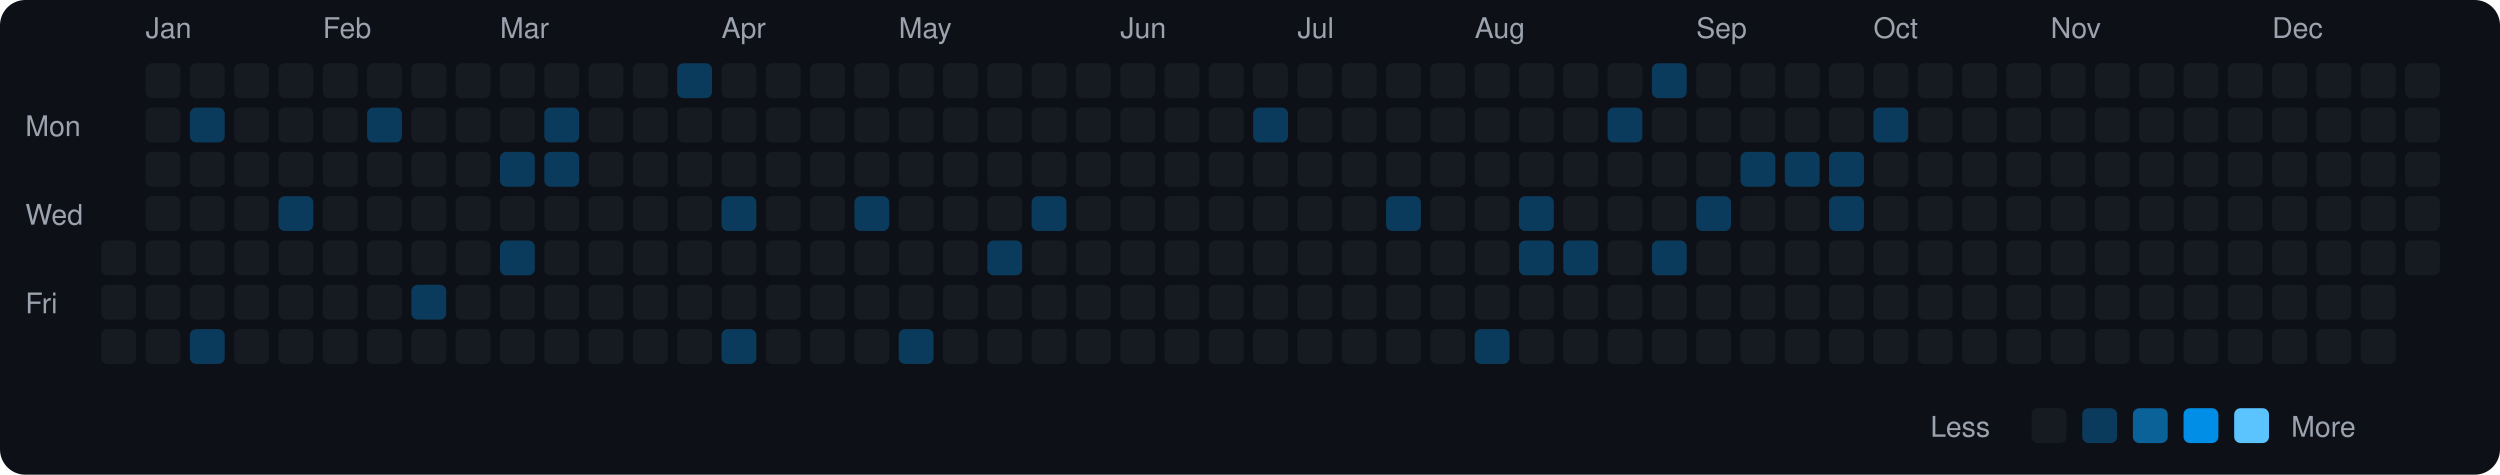
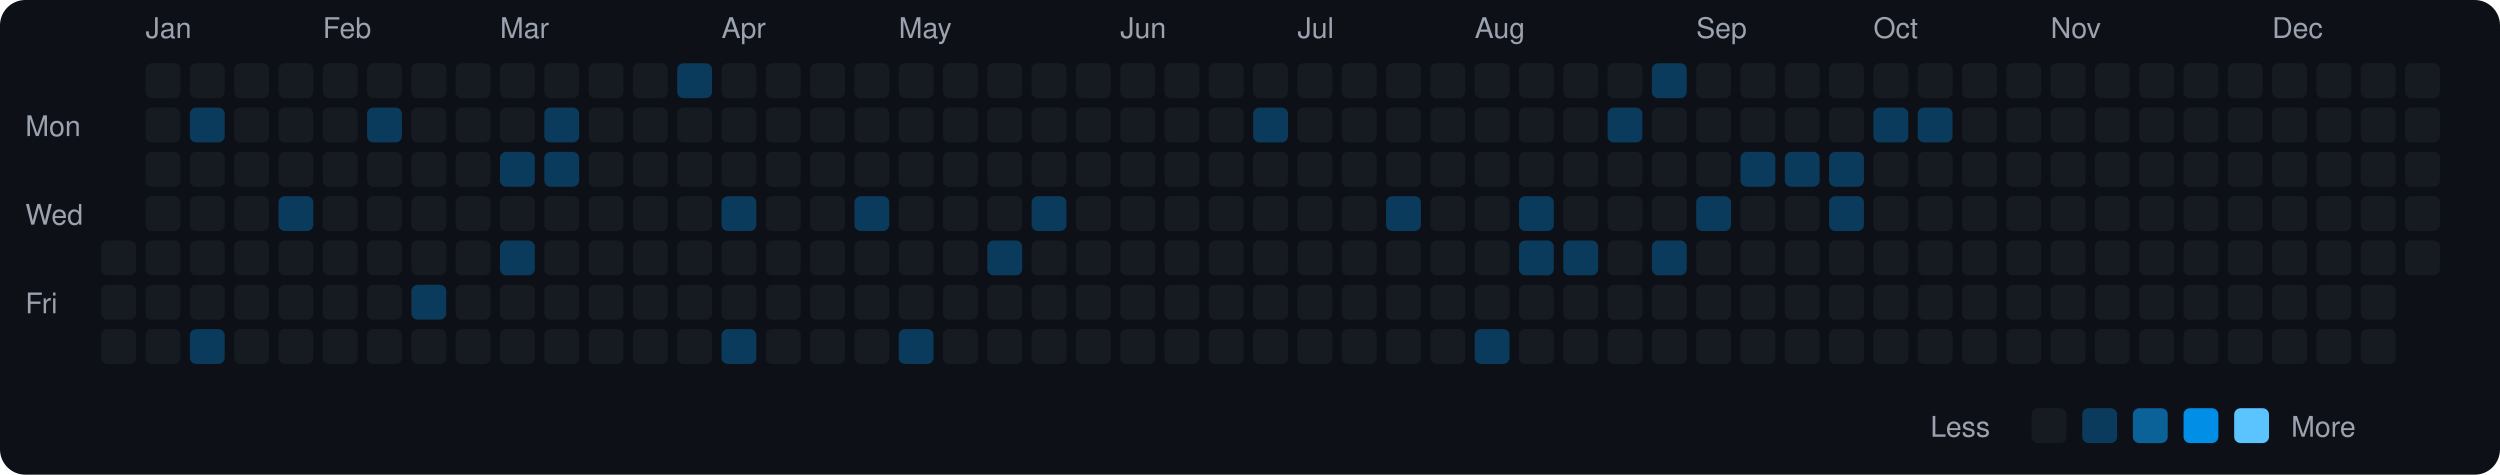
<svg xmlns="http://www.w3.org/2000/svg" viewBox="0 0 790 150" width="790" height="150">
  <rect width="790" height="150" fill="#0d1117" rx="8" ry="8" />
  <text x="8" y="43" fill="#9ca3af" font-size="9" font-family="-apple-system, BlinkMacSystemFont, 'Segoe UI', Helvetica, Arial, sans-serif">Mon</text>
  <text x="8" y="71" fill="#9ca3af" font-size="9" font-family="-apple-system, BlinkMacSystemFont, 'Segoe UI', Helvetica, Arial, sans-serif">Wed</text>
  <text x="8" y="99" fill="#9ca3af" font-size="9" font-family="-apple-system, BlinkMacSystemFont, 'Segoe UI', Helvetica, Arial, sans-serif">Fri</text>
  <rect x="32" y="76" width="11" height="11" rx="2" ry="2" fill="#161b22">
    </rect>
  <rect x="32" y="90" width="11" height="11" rx="2" ry="2" fill="#161b22">
    </rect>
  <rect x="32" y="104" width="11" height="11" rx="2" ry="2" fill="#161b22">
    </rect>
  <text x="46" y="12" fill="#9ca3af" font-size="9" font-family="-apple-system, BlinkMacSystemFont, 'Segoe UI', Helvetica, Arial, sans-serif">Jan</text>
  <rect x="46" y="20" width="11" height="11" rx="2" ry="2" fill="#161b22">
    </rect>
  <rect x="46" y="34" width="11" height="11" rx="2" ry="2" fill="#161b22">
    </rect>
  <rect x="46" y="48" width="11" height="11" rx="2" ry="2" fill="#161b22">
    </rect>
  <rect x="46" y="62" width="11" height="11" rx="2" ry="2" fill="#161b22">
    </rect>
  <rect x="46" y="76" width="11" height="11" rx="2" ry="2" fill="#161b22">
    </rect>
  <rect x="46" y="90" width="11" height="11" rx="2" ry="2" fill="#161b22">
    </rect>
  <rect x="46" y="104" width="11" height="11" rx="2" ry="2" fill="#161b22">
    </rect>
  <rect x="60" y="20" width="11" height="11" rx="2" ry="2" fill="#161b22">
    </rect>
  <rect x="60" y="34" width="11" height="11" rx="2" ry="2" fill="#0b3b5c">
    </rect>
  <rect x="60" y="48" width="11" height="11" rx="2" ry="2" fill="#161b22">
    </rect>
  <rect x="60" y="62" width="11" height="11" rx="2" ry="2" fill="#161b22">
    </rect>
  <rect x="60" y="76" width="11" height="11" rx="2" ry="2" fill="#161b22">
    </rect>
  <rect x="60" y="90" width="11" height="11" rx="2" ry="2" fill="#161b22">
    </rect>
  <rect x="60" y="104" width="11" height="11" rx="2" ry="2" fill="#0b3b5c">
    </rect>
  <rect x="74" y="20" width="11" height="11" rx="2" ry="2" fill="#161b22">
    </rect>
  <rect x="74" y="34" width="11" height="11" rx="2" ry="2" fill="#161b22">
    </rect>
  <rect x="74" y="48" width="11" height="11" rx="2" ry="2" fill="#161b22">
    </rect>
  <rect x="74" y="62" width="11" height="11" rx="2" ry="2" fill="#161b22">
    </rect>
  <rect x="74" y="76" width="11" height="11" rx="2" ry="2" fill="#161b22">
    </rect>
  <rect x="74" y="90" width="11" height="11" rx="2" ry="2" fill="#161b22">
    </rect>
  <rect x="74" y="104" width="11" height="11" rx="2" ry="2" fill="#161b22">
    </rect>
  <rect x="88" y="20" width="11" height="11" rx="2" ry="2" fill="#161b22">
    </rect>
  <rect x="88" y="34" width="11" height="11" rx="2" ry="2" fill="#161b22">
    </rect>
  <rect x="88" y="48" width="11" height="11" rx="2" ry="2" fill="#161b22">
    </rect>
  <rect x="88" y="62" width="11" height="11" rx="2" ry="2" fill="#0b3b5c">
    </rect>
  <rect x="88" y="76" width="11" height="11" rx="2" ry="2" fill="#161b22">
    </rect>
  <rect x="88" y="90" width="11" height="11" rx="2" ry="2" fill="#161b22">
    </rect>
  <rect x="88" y="104" width="11" height="11" rx="2" ry="2" fill="#161b22">
    </rect>
  <text x="102" y="12" fill="#9ca3af" font-size="9" font-family="-apple-system, BlinkMacSystemFont, 'Segoe UI', Helvetica, Arial, sans-serif">Feb</text>
  <rect x="102" y="20" width="11" height="11" rx="2" ry="2" fill="#161b22">
    </rect>
  <rect x="102" y="34" width="11" height="11" rx="2" ry="2" fill="#161b22">
    </rect>
  <rect x="102" y="48" width="11" height="11" rx="2" ry="2" fill="#161b22">
    </rect>
  <rect x="102" y="62" width="11" height="11" rx="2" ry="2" fill="#161b22">
    </rect>
  <rect x="102" y="76" width="11" height="11" rx="2" ry="2" fill="#161b22">
    </rect>
  <rect x="102" y="90" width="11" height="11" rx="2" ry="2" fill="#161b22">
    </rect>
  <rect x="102" y="104" width="11" height="11" rx="2" ry="2" fill="#161b22">
    </rect>
  <rect x="116" y="20" width="11" height="11" rx="2" ry="2" fill="#161b22">
    </rect>
  <rect x="116" y="34" width="11" height="11" rx="2" ry="2" fill="#0b3b5c">
    </rect>
  <rect x="116" y="48" width="11" height="11" rx="2" ry="2" fill="#161b22">
    </rect>
  <rect x="116" y="62" width="11" height="11" rx="2" ry="2" fill="#161b22">
    </rect>
  <rect x="116" y="76" width="11" height="11" rx="2" ry="2" fill="#161b22">
    </rect>
  <rect x="116" y="90" width="11" height="11" rx="2" ry="2" fill="#161b22">
    </rect>
  <rect x="116" y="104" width="11" height="11" rx="2" ry="2" fill="#161b22">
    </rect>
  <rect x="130" y="20" width="11" height="11" rx="2" ry="2" fill="#161b22">
    </rect>
  <rect x="130" y="34" width="11" height="11" rx="2" ry="2" fill="#161b22">
    </rect>
  <rect x="130" y="48" width="11" height="11" rx="2" ry="2" fill="#161b22">
    </rect>
  <rect x="130" y="62" width="11" height="11" rx="2" ry="2" fill="#161b22">
    </rect>
  <rect x="130" y="76" width="11" height="11" rx="2" ry="2" fill="#161b22">
    </rect>
  <rect x="130" y="90" width="11" height="11" rx="2" ry="2" fill="#0b3b5c">
    </rect>
  <rect x="130" y="104" width="11" height="11" rx="2" ry="2" fill="#161b22">
    </rect>
  <rect x="144" y="20" width="11" height="11" rx="2" ry="2" fill="#161b22">
    </rect>
  <rect x="144" y="34" width="11" height="11" rx="2" ry="2" fill="#161b22">
    </rect>
  <rect x="144" y="48" width="11" height="11" rx="2" ry="2" fill="#161b22">
    </rect>
  <rect x="144" y="62" width="11" height="11" rx="2" ry="2" fill="#161b22">
    </rect>
  <rect x="144" y="76" width="11" height="11" rx="2" ry="2" fill="#161b22">
    </rect>
  <rect x="144" y="90" width="11" height="11" rx="2" ry="2" fill="#161b22">
    </rect>
  <rect x="144" y="104" width="11" height="11" rx="2" ry="2" fill="#161b22">
    </rect>
  <text x="158" y="12" fill="#9ca3af" font-size="9" font-family="-apple-system, BlinkMacSystemFont, 'Segoe UI', Helvetica, Arial, sans-serif">Mar</text>
  <rect x="158" y="20" width="11" height="11" rx="2" ry="2" fill="#161b22">
    </rect>
  <rect x="158" y="34" width="11" height="11" rx="2" ry="2" fill="#161b22">
    </rect>
  <rect x="158" y="48" width="11" height="11" rx="2" ry="2" fill="#0b3b5c">
    </rect>
  <rect x="158" y="62" width="11" height="11" rx="2" ry="2" fill="#161b22">
    </rect>
  <rect x="158" y="76" width="11" height="11" rx="2" ry="2" fill="#0b3b5c">
    </rect>
  <rect x="158" y="90" width="11" height="11" rx="2" ry="2" fill="#161b22">
    </rect>
  <rect x="158" y="104" width="11" height="11" rx="2" ry="2" fill="#161b22">
    </rect>
  <rect x="172" y="20" width="11" height="11" rx="2" ry="2" fill="#161b22">
    </rect>
  <rect x="172" y="34" width="11" height="11" rx="2" ry="2" fill="#0b3b5c">
    </rect>
  <rect x="172" y="48" width="11" height="11" rx="2" ry="2" fill="#0b3b5c">
    </rect>
  <rect x="172" y="62" width="11" height="11" rx="2" ry="2" fill="#161b22">
    </rect>
  <rect x="172" y="76" width="11" height="11" rx="2" ry="2" fill="#161b22">
    </rect>
  <rect x="172" y="90" width="11" height="11" rx="2" ry="2" fill="#161b22">
    </rect>
  <rect x="172" y="104" width="11" height="11" rx="2" ry="2" fill="#161b22">
    </rect>
  <rect x="186" y="20" width="11" height="11" rx="2" ry="2" fill="#161b22">
    </rect>
  <rect x="186" y="34" width="11" height="11" rx="2" ry="2" fill="#161b22">
    </rect>
  <rect x="186" y="48" width="11" height="11" rx="2" ry="2" fill="#161b22">
    </rect>
  <rect x="186" y="62" width="11" height="11" rx="2" ry="2" fill="#161b22">
    </rect>
  <rect x="186" y="76" width="11" height="11" rx="2" ry="2" fill="#161b22">
    </rect>
  <rect x="186" y="90" width="11" height="11" rx="2" ry="2" fill="#161b22">
    </rect>
  <rect x="186" y="104" width="11" height="11" rx="2" ry="2" fill="#161b22">
    </rect>
  <rect x="200" y="20" width="11" height="11" rx="2" ry="2" fill="#161b22">
    </rect>
  <rect x="200" y="34" width="11" height="11" rx="2" ry="2" fill="#161b22">
    </rect>
  <rect x="200" y="48" width="11" height="11" rx="2" ry="2" fill="#161b22">
    </rect>
  <rect x="200" y="62" width="11" height="11" rx="2" ry="2" fill="#161b22">
    </rect>
  <rect x="200" y="76" width="11" height="11" rx="2" ry="2" fill="#161b22">
    </rect>
  <rect x="200" y="90" width="11" height="11" rx="2" ry="2" fill="#161b22">
    </rect>
  <rect x="200" y="104" width="11" height="11" rx="2" ry="2" fill="#161b22">
    </rect>
  <rect x="214" y="20" width="11" height="11" rx="2" ry="2" fill="#0b3b5c">
    </rect>
  <rect x="214" y="34" width="11" height="11" rx="2" ry="2" fill="#161b22">
    </rect>
  <rect x="214" y="48" width="11" height="11" rx="2" ry="2" fill="#161b22">
    </rect>
  <rect x="214" y="62" width="11" height="11" rx="2" ry="2" fill="#161b22">
    </rect>
  <rect x="214" y="76" width="11" height="11" rx="2" ry="2" fill="#161b22">
    </rect>
  <rect x="214" y="90" width="11" height="11" rx="2" ry="2" fill="#161b22">
    </rect>
  <rect x="214" y="104" width="11" height="11" rx="2" ry="2" fill="#161b22">
    </rect>
  <text x="228" y="12" fill="#9ca3af" font-size="9" font-family="-apple-system, BlinkMacSystemFont, 'Segoe UI', Helvetica, Arial, sans-serif">Apr</text>
  <rect x="228" y="20" width="11" height="11" rx="2" ry="2" fill="#161b22">
    </rect>
  <rect x="228" y="34" width="11" height="11" rx="2" ry="2" fill="#161b22">
    </rect>
  <rect x="228" y="48" width="11" height="11" rx="2" ry="2" fill="#161b22">
    </rect>
  <rect x="228" y="62" width="11" height="11" rx="2" ry="2" fill="#0b3b5c">
    </rect>
  <rect x="228" y="76" width="11" height="11" rx="2" ry="2" fill="#161b22">
    </rect>
  <rect x="228" y="90" width="11" height="11" rx="2" ry="2" fill="#161b22">
    </rect>
  <rect x="228" y="104" width="11" height="11" rx="2" ry="2" fill="#0b3b5c">
    </rect>
  <rect x="242" y="20" width="11" height="11" rx="2" ry="2" fill="#161b22">
    </rect>
  <rect x="242" y="34" width="11" height="11" rx="2" ry="2" fill="#161b22">
    </rect>
  <rect x="242" y="48" width="11" height="11" rx="2" ry="2" fill="#161b22">
    </rect>
  <rect x="242" y="62" width="11" height="11" rx="2" ry="2" fill="#161b22">
    </rect>
  <rect x="242" y="76" width="11" height="11" rx="2" ry="2" fill="#161b22">
    </rect>
  <rect x="242" y="90" width="11" height="11" rx="2" ry="2" fill="#161b22">
    </rect>
  <rect x="242" y="104" width="11" height="11" rx="2" ry="2" fill="#161b22">
    </rect>
  <rect x="256" y="20" width="11" height="11" rx="2" ry="2" fill="#161b22">
    </rect>
  <rect x="256" y="34" width="11" height="11" rx="2" ry="2" fill="#161b22">
    </rect>
  <rect x="256" y="48" width="11" height="11" rx="2" ry="2" fill="#161b22">
    </rect>
  <rect x="256" y="62" width="11" height="11" rx="2" ry="2" fill="#161b22">
    </rect>
  <rect x="256" y="76" width="11" height="11" rx="2" ry="2" fill="#161b22">
    </rect>
  <rect x="256" y="90" width="11" height="11" rx="2" ry="2" fill="#161b22">
    </rect>
  <rect x="256" y="104" width="11" height="11" rx="2" ry="2" fill="#161b22">
    </rect>
  <rect x="270" y="20" width="11" height="11" rx="2" ry="2" fill="#161b22">
    </rect>
  <rect x="270" y="34" width="11" height="11" rx="2" ry="2" fill="#161b22">
    </rect>
  <rect x="270" y="48" width="11" height="11" rx="2" ry="2" fill="#161b22">
    </rect>
  <rect x="270" y="62" width="11" height="11" rx="2" ry="2" fill="#0b3b5c">
    </rect>
  <rect x="270" y="76" width="11" height="11" rx="2" ry="2" fill="#161b22">
    </rect>
  <rect x="270" y="90" width="11" height="11" rx="2" ry="2" fill="#161b22">
    </rect>
  <rect x="270" y="104" width="11" height="11" rx="2" ry="2" fill="#161b22">
    </rect>
  <text x="284" y="12" fill="#9ca3af" font-size="9" font-family="-apple-system, BlinkMacSystemFont, 'Segoe UI', Helvetica, Arial, sans-serif">May</text>
  <rect x="284" y="20" width="11" height="11" rx="2" ry="2" fill="#161b22">
    </rect>
  <rect x="284" y="34" width="11" height="11" rx="2" ry="2" fill="#161b22">
    </rect>
  <rect x="284" y="48" width="11" height="11" rx="2" ry="2" fill="#161b22">
    </rect>
  <rect x="284" y="62" width="11" height="11" rx="2" ry="2" fill="#161b22">
    </rect>
  <rect x="284" y="76" width="11" height="11" rx="2" ry="2" fill="#161b22">
    </rect>
  <rect x="284" y="90" width="11" height="11" rx="2" ry="2" fill="#161b22">
    </rect>
  <rect x="284" y="104" width="11" height="11" rx="2" ry="2" fill="#0b3b5c">
    </rect>
  <rect x="298" y="20" width="11" height="11" rx="2" ry="2" fill="#161b22">
    </rect>
  <rect x="298" y="34" width="11" height="11" rx="2" ry="2" fill="#161b22">
    </rect>
  <rect x="298" y="48" width="11" height="11" rx="2" ry="2" fill="#161b22">
    </rect>
  <rect x="298" y="62" width="11" height="11" rx="2" ry="2" fill="#161b22">
    </rect>
  <rect x="298" y="76" width="11" height="11" rx="2" ry="2" fill="#161b22">
    </rect>
  <rect x="298" y="90" width="11" height="11" rx="2" ry="2" fill="#161b22">
    </rect>
  <rect x="298" y="104" width="11" height="11" rx="2" ry="2" fill="#161b22">
    </rect>
  <rect x="312" y="20" width="11" height="11" rx="2" ry="2" fill="#161b22">
    </rect>
  <rect x="312" y="34" width="11" height="11" rx="2" ry="2" fill="#161b22">
    </rect>
  <rect x="312" y="48" width="11" height="11" rx="2" ry="2" fill="#161b22">
    </rect>
  <rect x="312" y="62" width="11" height="11" rx="2" ry="2" fill="#161b22">
    </rect>
  <rect x="312" y="76" width="11" height="11" rx="2" ry="2" fill="#0b3b5c">
    </rect>
  <rect x="312" y="90" width="11" height="11" rx="2" ry="2" fill="#161b22">
    </rect>
  <rect x="312" y="104" width="11" height="11" rx="2" ry="2" fill="#161b22">
    </rect>
  <rect x="326" y="20" width="11" height="11" rx="2" ry="2" fill="#161b22">
    </rect>
  <rect x="326" y="34" width="11" height="11" rx="2" ry="2" fill="#161b22">
    </rect>
  <rect x="326" y="48" width="11" height="11" rx="2" ry="2" fill="#161b22">
    </rect>
  <rect x="326" y="62" width="11" height="11" rx="2" ry="2" fill="#0b3b5c">
    </rect>
  <rect x="326" y="76" width="11" height="11" rx="2" ry="2" fill="#161b22">
    </rect>
  <rect x="326" y="90" width="11" height="11" rx="2" ry="2" fill="#161b22">
    </rect>
  <rect x="326" y="104" width="11" height="11" rx="2" ry="2" fill="#161b22">
    </rect>
  <rect x="340" y="20" width="11" height="11" rx="2" ry="2" fill="#161b22">
    </rect>
  <rect x="340" y="34" width="11" height="11" rx="2" ry="2" fill="#161b22">
    </rect>
  <rect x="340" y="48" width="11" height="11" rx="2" ry="2" fill="#161b22">
    </rect>
  <rect x="340" y="62" width="11" height="11" rx="2" ry="2" fill="#161b22">
    </rect>
  <rect x="340" y="76" width="11" height="11" rx="2" ry="2" fill="#161b22">
    </rect>
  <rect x="340" y="90" width="11" height="11" rx="2" ry="2" fill="#161b22">
    </rect>
  <rect x="340" y="104" width="11" height="11" rx="2" ry="2" fill="#161b22">
    </rect>
  <text x="354" y="12" fill="#9ca3af" font-size="9" font-family="-apple-system, BlinkMacSystemFont, 'Segoe UI', Helvetica, Arial, sans-serif">Jun</text>
  <rect x="354" y="20" width="11" height="11" rx="2" ry="2" fill="#161b22">
    </rect>
  <rect x="354" y="34" width="11" height="11" rx="2" ry="2" fill="#161b22">
    </rect>
  <rect x="354" y="48" width="11" height="11" rx="2" ry="2" fill="#161b22">
    </rect>
  <rect x="354" y="62" width="11" height="11" rx="2" ry="2" fill="#161b22">
    </rect>
  <rect x="354" y="76" width="11" height="11" rx="2" ry="2" fill="#161b22">
    </rect>
  <rect x="354" y="90" width="11" height="11" rx="2" ry="2" fill="#161b22">
    </rect>
  <rect x="354" y="104" width="11" height="11" rx="2" ry="2" fill="#161b22">
    </rect>
  <rect x="368" y="20" width="11" height="11" rx="2" ry="2" fill="#161b22">
    </rect>
  <rect x="368" y="34" width="11" height="11" rx="2" ry="2" fill="#161b22">
    </rect>
  <rect x="368" y="48" width="11" height="11" rx="2" ry="2" fill="#161b22">
    </rect>
  <rect x="368" y="62" width="11" height="11" rx="2" ry="2" fill="#161b22">
    </rect>
  <rect x="368" y="76" width="11" height="11" rx="2" ry="2" fill="#161b22">
    </rect>
  <rect x="368" y="90" width="11" height="11" rx="2" ry="2" fill="#161b22">
    </rect>
  <rect x="368" y="104" width="11" height="11" rx="2" ry="2" fill="#161b22">
    </rect>
  <rect x="382" y="20" width="11" height="11" rx="2" ry="2" fill="#161b22">
    </rect>
  <rect x="382" y="34" width="11" height="11" rx="2" ry="2" fill="#161b22">
    </rect>
  <rect x="382" y="48" width="11" height="11" rx="2" ry="2" fill="#161b22">
    </rect>
  <rect x="382" y="62" width="11" height="11" rx="2" ry="2" fill="#161b22">
    </rect>
  <rect x="382" y="76" width="11" height="11" rx="2" ry="2" fill="#161b22">
    </rect>
  <rect x="382" y="90" width="11" height="11" rx="2" ry="2" fill="#161b22">
    </rect>
  <rect x="382" y="104" width="11" height="11" rx="2" ry="2" fill="#161b22">
    </rect>
  <rect x="396" y="20" width="11" height="11" rx="2" ry="2" fill="#161b22">
    </rect>
  <rect x="396" y="34" width="11" height="11" rx="2" ry="2" fill="#0b3b5c">
    </rect>
  <rect x="396" y="48" width="11" height="11" rx="2" ry="2" fill="#161b22">
    </rect>
  <rect x="396" y="62" width="11" height="11" rx="2" ry="2" fill="#161b22">
    </rect>
  <rect x="396" y="76" width="11" height="11" rx="2" ry="2" fill="#161b22">
    </rect>
  <rect x="396" y="90" width="11" height="11" rx="2" ry="2" fill="#161b22">
    </rect>
  <rect x="396" y="104" width="11" height="11" rx="2" ry="2" fill="#161b22">
    </rect>
  <text x="410" y="12" fill="#9ca3af" font-size="9" font-family="-apple-system, BlinkMacSystemFont, 'Segoe UI', Helvetica, Arial, sans-serif">Jul</text>
  <rect x="410" y="20" width="11" height="11" rx="2" ry="2" fill="#161b22">
    </rect>
  <rect x="410" y="34" width="11" height="11" rx="2" ry="2" fill="#161b22">
    </rect>
  <rect x="410" y="48" width="11" height="11" rx="2" ry="2" fill="#161b22">
    </rect>
  <rect x="410" y="62" width="11" height="11" rx="2" ry="2" fill="#161b22">
    </rect>
  <rect x="410" y="76" width="11" height="11" rx="2" ry="2" fill="#161b22">
    </rect>
  <rect x="410" y="90" width="11" height="11" rx="2" ry="2" fill="#161b22">
    </rect>
  <rect x="410" y="104" width="11" height="11" rx="2" ry="2" fill="#161b22">
    </rect>
  <rect x="424" y="20" width="11" height="11" rx="2" ry="2" fill="#161b22">
    </rect>
  <rect x="424" y="34" width="11" height="11" rx="2" ry="2" fill="#161b22">
    </rect>
  <rect x="424" y="48" width="11" height="11" rx="2" ry="2" fill="#161b22">
    </rect>
  <rect x="424" y="62" width="11" height="11" rx="2" ry="2" fill="#161b22">
    </rect>
  <rect x="424" y="76" width="11" height="11" rx="2" ry="2" fill="#161b22">
    </rect>
  <rect x="424" y="90" width="11" height="11" rx="2" ry="2" fill="#161b22">
    </rect>
  <rect x="424" y="104" width="11" height="11" rx="2" ry="2" fill="#161b22">
    </rect>
  <rect x="438" y="20" width="11" height="11" rx="2" ry="2" fill="#161b22">
    </rect>
  <rect x="438" y="34" width="11" height="11" rx="2" ry="2" fill="#161b22">
    </rect>
  <rect x="438" y="48" width="11" height="11" rx="2" ry="2" fill="#161b22">
    </rect>
  <rect x="438" y="62" width="11" height="11" rx="2" ry="2" fill="#0b3b5c">
    </rect>
  <rect x="438" y="76" width="11" height="11" rx="2" ry="2" fill="#161b22">
    </rect>
  <rect x="438" y="90" width="11" height="11" rx="2" ry="2" fill="#161b22">
    </rect>
  <rect x="438" y="104" width="11" height="11" rx="2" ry="2" fill="#161b22">
    </rect>
  <rect x="452" y="20" width="11" height="11" rx="2" ry="2" fill="#161b22">
    </rect>
  <rect x="452" y="34" width="11" height="11" rx="2" ry="2" fill="#161b22">
    </rect>
  <rect x="452" y="48" width="11" height="11" rx="2" ry="2" fill="#161b22">
    </rect>
  <rect x="452" y="62" width="11" height="11" rx="2" ry="2" fill="#161b22">
    </rect>
  <rect x="452" y="76" width="11" height="11" rx="2" ry="2" fill="#161b22">
    </rect>
  <rect x="452" y="90" width="11" height="11" rx="2" ry="2" fill="#161b22">
    </rect>
  <rect x="452" y="104" width="11" height="11" rx="2" ry="2" fill="#161b22">
    </rect>
  <text x="466" y="12" fill="#9ca3af" font-size="9" font-family="-apple-system, BlinkMacSystemFont, 'Segoe UI', Helvetica, Arial, sans-serif">Aug</text>
  <rect x="466" y="20" width="11" height="11" rx="2" ry="2" fill="#161b22">
    </rect>
  <rect x="466" y="34" width="11" height="11" rx="2" ry="2" fill="#161b22">
    </rect>
  <rect x="466" y="48" width="11" height="11" rx="2" ry="2" fill="#161b22">
    </rect>
  <rect x="466" y="62" width="11" height="11" rx="2" ry="2" fill="#161b22">
    </rect>
  <rect x="466" y="76" width="11" height="11" rx="2" ry="2" fill="#161b22">
    </rect>
  <rect x="466" y="90" width="11" height="11" rx="2" ry="2" fill="#161b22">
    </rect>
  <rect x="466" y="104" width="11" height="11" rx="2" ry="2" fill="#0b3b5c">
    </rect>
  <rect x="480" y="20" width="11" height="11" rx="2" ry="2" fill="#161b22">
    </rect>
  <rect x="480" y="34" width="11" height="11" rx="2" ry="2" fill="#161b22">
    </rect>
  <rect x="480" y="48" width="11" height="11" rx="2" ry="2" fill="#161b22">
    </rect>
  <rect x="480" y="62" width="11" height="11" rx="2" ry="2" fill="#0b3b5c">
    </rect>
  <rect x="480" y="76" width="11" height="11" rx="2" ry="2" fill="#0b3b5c">
    </rect>
  <rect x="480" y="90" width="11" height="11" rx="2" ry="2" fill="#161b22">
    </rect>
  <rect x="480" y="104" width="11" height="11" rx="2" ry="2" fill="#161b22">
    </rect>
  <rect x="494" y="20" width="11" height="11" rx="2" ry="2" fill="#161b22">
    </rect>
  <rect x="494" y="34" width="11" height="11" rx="2" ry="2" fill="#161b22">
    </rect>
  <rect x="494" y="48" width="11" height="11" rx="2" ry="2" fill="#161b22">
    </rect>
  <rect x="494" y="62" width="11" height="11" rx="2" ry="2" fill="#161b22">
    </rect>
  <rect x="494" y="76" width="11" height="11" rx="2" ry="2" fill="#0b3b5c">
    </rect>
  <rect x="494" y="90" width="11" height="11" rx="2" ry="2" fill="#161b22">
    </rect>
  <rect x="494" y="104" width="11" height="11" rx="2" ry="2" fill="#161b22">
    </rect>
  <rect x="508" y="20" width="11" height="11" rx="2" ry="2" fill="#161b22">
    </rect>
  <rect x="508" y="34" width="11" height="11" rx="2" ry="2" fill="#0b3b5c">
    </rect>
  <rect x="508" y="48" width="11" height="11" rx="2" ry="2" fill="#161b22">
    </rect>
  <rect x="508" y="62" width="11" height="11" rx="2" ry="2" fill="#161b22">
    </rect>
  <rect x="508" y="76" width="11" height="11" rx="2" ry="2" fill="#161b22">
    </rect>
  <rect x="508" y="90" width="11" height="11" rx="2" ry="2" fill="#161b22">
    </rect>
  <rect x="508" y="104" width="11" height="11" rx="2" ry="2" fill="#161b22">
    </rect>
  <rect x="522" y="20" width="11" height="11" rx="2" ry="2" fill="#0b3b5c">
    </rect>
  <rect x="522" y="34" width="11" height="11" rx="2" ry="2" fill="#161b22">
    </rect>
  <rect x="522" y="48" width="11" height="11" rx="2" ry="2" fill="#161b22">
    </rect>
  <rect x="522" y="62" width="11" height="11" rx="2" ry="2" fill="#161b22">
    </rect>
  <rect x="522" y="76" width="11" height="11" rx="2" ry="2" fill="#0b3b5c">
    </rect>
  <rect x="522" y="90" width="11" height="11" rx="2" ry="2" fill="#161b22">
    </rect>
  <rect x="522" y="104" width="11" height="11" rx="2" ry="2" fill="#161b22">
    </rect>
  <text x="536" y="12" fill="#9ca3af" font-size="9" font-family="-apple-system, BlinkMacSystemFont, 'Segoe UI', Helvetica, Arial, sans-serif">Sep</text>
  <rect x="536" y="20" width="11" height="11" rx="2" ry="2" fill="#161b22">
    </rect>
  <rect x="536" y="34" width="11" height="11" rx="2" ry="2" fill="#161b22">
    </rect>
  <rect x="536" y="48" width="11" height="11" rx="2" ry="2" fill="#161b22">
    </rect>
  <rect x="536" y="62" width="11" height="11" rx="2" ry="2" fill="#0b3b5c">
    </rect>
  <rect x="536" y="76" width="11" height="11" rx="2" ry="2" fill="#161b22">
    </rect>
  <rect x="536" y="90" width="11" height="11" rx="2" ry="2" fill="#161b22">
    </rect>
  <rect x="536" y="104" width="11" height="11" rx="2" ry="2" fill="#161b22">
    </rect>
  <rect x="550" y="20" width="11" height="11" rx="2" ry="2" fill="#161b22">
    </rect>
  <rect x="550" y="34" width="11" height="11" rx="2" ry="2" fill="#161b22">
    </rect>
  <rect x="550" y="48" width="11" height="11" rx="2" ry="2" fill="#0b3b5c">
    </rect>
  <rect x="550" y="62" width="11" height="11" rx="2" ry="2" fill="#161b22">
    </rect>
  <rect x="550" y="76" width="11" height="11" rx="2" ry="2" fill="#161b22">
    </rect>
  <rect x="550" y="90" width="11" height="11" rx="2" ry="2" fill="#161b22">
    </rect>
  <rect x="550" y="104" width="11" height="11" rx="2" ry="2" fill="#161b22">
    </rect>
  <rect x="564" y="20" width="11" height="11" rx="2" ry="2" fill="#161b22">
    </rect>
  <rect x="564" y="34" width="11" height="11" rx="2" ry="2" fill="#161b22">
    </rect>
  <rect x="564" y="48" width="11" height="11" rx="2" ry="2" fill="#0b3b5c">
    </rect>
  <rect x="564" y="62" width="11" height="11" rx="2" ry="2" fill="#161b22">
    </rect>
  <rect x="564" y="76" width="11" height="11" rx="2" ry="2" fill="#161b22">
    </rect>
  <rect x="564" y="90" width="11" height="11" rx="2" ry="2" fill="#161b22">
    </rect>
  <rect x="564" y="104" width="11" height="11" rx="2" ry="2" fill="#161b22">
    </rect>
  <rect x="578" y="20" width="11" height="11" rx="2" ry="2" fill="#161b22">
    </rect>
  <rect x="578" y="34" width="11" height="11" rx="2" ry="2" fill="#161b22">
    </rect>
  <rect x="578" y="48" width="11" height="11" rx="2" ry="2" fill="#0b3b5c">
    </rect>
  <rect x="578" y="62" width="11" height="11" rx="2" ry="2" fill="#0b3b5c">
    </rect>
  <rect x="578" y="76" width="11" height="11" rx="2" ry="2" fill="#161b22">
    </rect>
  <rect x="578" y="90" width="11" height="11" rx="2" ry="2" fill="#161b22">
    </rect>
  <rect x="578" y="104" width="11" height="11" rx="2" ry="2" fill="#161b22">
    </rect>
  <text x="592" y="12" fill="#9ca3af" font-size="9" font-family="-apple-system, BlinkMacSystemFont, 'Segoe UI', Helvetica, Arial, sans-serif">Oct</text>
  <rect x="592" y="20" width="11" height="11" rx="2" ry="2" fill="#161b22">
    </rect>
  <rect x="592" y="34" width="11" height="11" rx="2" ry="2" fill="#0b3b5c">
    </rect>
  <rect x="592" y="48" width="11" height="11" rx="2" ry="2" fill="#161b22">
    </rect>
  <rect x="592" y="62" width="11" height="11" rx="2" ry="2" fill="#161b22">
    </rect>
  <rect x="592" y="76" width="11" height="11" rx="2" ry="2" fill="#161b22">
    </rect>
  <rect x="592" y="90" width="11" height="11" rx="2" ry="2" fill="#161b22">
    </rect>
  <rect x="592" y="104" width="11" height="11" rx="2" ry="2" fill="#161b22">
    </rect>
  <rect x="606" y="20" width="11" height="11" rx="2" ry="2" fill="#161b22">
    </rect>
-   <rect x="606" y="34" width="11" height="11" rx="2" ry="2" fill="#161b22">
+   <rect x="606" y="34" width="11" height="11" rx="2" ry="2" fill="#0b3b5c">
    </rect>
  <rect x="606" y="48" width="11" height="11" rx="2" ry="2" fill="#161b22">
    </rect>
  <rect x="606" y="62" width="11" height="11" rx="2" ry="2" fill="#161b22">
    </rect>
  <rect x="606" y="76" width="11" height="11" rx="2" ry="2" fill="#161b22">
    </rect>
  <rect x="606" y="90" width="11" height="11" rx="2" ry="2" fill="#161b22">
    </rect>
  <rect x="606" y="104" width="11" height="11" rx="2" ry="2" fill="#161b22">
    </rect>
  <rect x="620" y="20" width="11" height="11" rx="2" ry="2" fill="#161b22">
    </rect>
  <rect x="620" y="34" width="11" height="11" rx="2" ry="2" fill="#161b22">
    </rect>
  <rect x="620" y="48" width="11" height="11" rx="2" ry="2" fill="#161b22">
    </rect>
  <rect x="620" y="62" width="11" height="11" rx="2" ry="2" fill="#161b22">
    </rect>
  <rect x="620" y="76" width="11" height="11" rx="2" ry="2" fill="#161b22">
    </rect>
  <rect x="620" y="90" width="11" height="11" rx="2" ry="2" fill="#161b22">
    </rect>
  <rect x="620" y="104" width="11" height="11" rx="2" ry="2" fill="#161b22">
    </rect>
  <rect x="634" y="20" width="11" height="11" rx="2" ry="2" fill="#161b22">
    </rect>
  <rect x="634" y="34" width="11" height="11" rx="2" ry="2" fill="#161b22">
    </rect>
  <rect x="634" y="48" width="11" height="11" rx="2" ry="2" fill="#161b22">
    </rect>
  <rect x="634" y="62" width="11" height="11" rx="2" ry="2" fill="#161b22">
    </rect>
  <rect x="634" y="76" width="11" height="11" rx="2" ry="2" fill="#161b22">
    </rect>
  <rect x="634" y="90" width="11" height="11" rx="2" ry="2" fill="#161b22">
    </rect>
  <rect x="634" y="104" width="11" height="11" rx="2" ry="2" fill="#161b22">
    </rect>
  <text x="648" y="12" fill="#9ca3af" font-size="9" font-family="-apple-system, BlinkMacSystemFont, 'Segoe UI', Helvetica, Arial, sans-serif">Nov</text>
  <rect x="648" y="20" width="11" height="11" rx="2" ry="2" fill="#161b22">
    </rect>
  <rect x="648" y="34" width="11" height="11" rx="2" ry="2" fill="#161b22">
    </rect>
  <rect x="648" y="48" width="11" height="11" rx="2" ry="2" fill="#161b22">
    </rect>
  <rect x="648" y="62" width="11" height="11" rx="2" ry="2" fill="#161b22">
    </rect>
  <rect x="648" y="76" width="11" height="11" rx="2" ry="2" fill="#161b22">
    </rect>
  <rect x="648" y="90" width="11" height="11" rx="2" ry="2" fill="#161b22">
    </rect>
  <rect x="648" y="104" width="11" height="11" rx="2" ry="2" fill="#161b22">
    </rect>
  <rect x="662" y="20" width="11" height="11" rx="2" ry="2" fill="#161b22">
    </rect>
  <rect x="662" y="34" width="11" height="11" rx="2" ry="2" fill="#161b22">
    </rect>
  <rect x="662" y="48" width="11" height="11" rx="2" ry="2" fill="#161b22">
    </rect>
  <rect x="662" y="62" width="11" height="11" rx="2" ry="2" fill="#161b22">
    </rect>
  <rect x="662" y="76" width="11" height="11" rx="2" ry="2" fill="#161b22">
    </rect>
  <rect x="662" y="90" width="11" height="11" rx="2" ry="2" fill="#161b22">
    </rect>
  <rect x="662" y="104" width="11" height="11" rx="2" ry="2" fill="#161b22">
    </rect>
  <rect x="676" y="20" width="11" height="11" rx="2" ry="2" fill="#161b22">
    </rect>
  <rect x="676" y="34" width="11" height="11" rx="2" ry="2" fill="#161b22">
    </rect>
  <rect x="676" y="48" width="11" height="11" rx="2" ry="2" fill="#161b22">
    </rect>
  <rect x="676" y="62" width="11" height="11" rx="2" ry="2" fill="#161b22">
    </rect>
  <rect x="676" y="76" width="11" height="11" rx="2" ry="2" fill="#161b22">
    </rect>
  <rect x="676" y="90" width="11" height="11" rx="2" ry="2" fill="#161b22">
    </rect>
  <rect x="676" y="104" width="11" height="11" rx="2" ry="2" fill="#161b22">
    </rect>
  <rect x="690" y="20" width="11" height="11" rx="2" ry="2" fill="#161b22">
    </rect>
  <rect x="690" y="34" width="11" height="11" rx="2" ry="2" fill="#161b22">
    </rect>
  <rect x="690" y="48" width="11" height="11" rx="2" ry="2" fill="#161b22">
    </rect>
  <rect x="690" y="62" width="11" height="11" rx="2" ry="2" fill="#161b22">
    </rect>
  <rect x="690" y="76" width="11" height="11" rx="2" ry="2" fill="#161b22">
    </rect>
  <rect x="690" y="90" width="11" height="11" rx="2" ry="2" fill="#161b22">
    </rect>
  <rect x="690" y="104" width="11" height="11" rx="2" ry="2" fill="#161b22">
    </rect>
  <rect x="704" y="20" width="11" height="11" rx="2" ry="2" fill="#161b22">
    </rect>
  <rect x="704" y="34" width="11" height="11" rx="2" ry="2" fill="#161b22">
    </rect>
  <rect x="704" y="48" width="11" height="11" rx="2" ry="2" fill="#161b22">
    </rect>
  <rect x="704" y="62" width="11" height="11" rx="2" ry="2" fill="#161b22">
    </rect>
  <rect x="704" y="76" width="11" height="11" rx="2" ry="2" fill="#161b22">
    </rect>
  <rect x="704" y="90" width="11" height="11" rx="2" ry="2" fill="#161b22">
    </rect>
  <rect x="704" y="104" width="11" height="11" rx="2" ry="2" fill="#161b22">
    </rect>
  <text x="718" y="12" fill="#9ca3af" font-size="9" font-family="-apple-system, BlinkMacSystemFont, 'Segoe UI', Helvetica, Arial, sans-serif">Dec</text>
  <rect x="718" y="20" width="11" height="11" rx="2" ry="2" fill="#161b22">
    </rect>
  <rect x="718" y="34" width="11" height="11" rx="2" ry="2" fill="#161b22">
    </rect>
  <rect x="718" y="48" width="11" height="11" rx="2" ry="2" fill="#161b22">
    </rect>
  <rect x="718" y="62" width="11" height="11" rx="2" ry="2" fill="#161b22">
    </rect>
  <rect x="718" y="76" width="11" height="11" rx="2" ry="2" fill="#161b22">
    </rect>
  <rect x="718" y="90" width="11" height="11" rx="2" ry="2" fill="#161b22">
    </rect>
  <rect x="718" y="104" width="11" height="11" rx="2" ry="2" fill="#161b22">
    </rect>
  <rect x="732" y="20" width="11" height="11" rx="2" ry="2" fill="#161b22">
    </rect>
  <rect x="732" y="34" width="11" height="11" rx="2" ry="2" fill="#161b22">
    </rect>
  <rect x="732" y="48" width="11" height="11" rx="2" ry="2" fill="#161b22">
    </rect>
  <rect x="732" y="62" width="11" height="11" rx="2" ry="2" fill="#161b22">
    </rect>
  <rect x="732" y="76" width="11" height="11" rx="2" ry="2" fill="#161b22">
    </rect>
  <rect x="732" y="90" width="11" height="11" rx="2" ry="2" fill="#161b22">
    </rect>
  <rect x="732" y="104" width="11" height="11" rx="2" ry="2" fill="#161b22">
    </rect>
  <rect x="746" y="20" width="11" height="11" rx="2" ry="2" fill="#161b22">
    </rect>
  <rect x="746" y="34" width="11" height="11" rx="2" ry="2" fill="#161b22">
    </rect>
  <rect x="746" y="48" width="11" height="11" rx="2" ry="2" fill="#161b22">
    </rect>
  <rect x="746" y="62" width="11" height="11" rx="2" ry="2" fill="#161b22">
    </rect>
  <rect x="746" y="76" width="11" height="11" rx="2" ry="2" fill="#161b22">
    </rect>
  <rect x="746" y="90" width="11" height="11" rx="2" ry="2" fill="#161b22">
    </rect>
  <rect x="746" y="104" width="11" height="11" rx="2" ry="2" fill="#161b22">
    </rect>
  <rect x="760" y="20" width="11" height="11" rx="2" ry="2" fill="#161b22">
    </rect>
  <rect x="760" y="34" width="11" height="11" rx="2" ry="2" fill="#161b22">
    </rect>
  <rect x="760" y="48" width="11" height="11" rx="2" ry="2" fill="#161b22">
    </rect>
  <rect x="760" y="62" width="11" height="11" rx="2" ry="2" fill="#161b22">
    </rect>
  <rect x="760" y="76" width="11" height="11" rx="2" ry="2" fill="#161b22">
    </rect>
  <text x="610" y="138" fill="#9ca3af" font-size="9" font-family="-apple-system, BlinkMacSystemFont, 'Segoe UI', Helvetica, Arial, sans-serif">Less</text>
  <rect x="642" y="129" width="11" height="11" rx="2" ry="2" fill="#161b22" />
  <rect x="658" y="129" width="11" height="11" rx="2" ry="2" fill="#0b3b5c" />
  <rect x="674" y="129" width="11" height="11" rx="2" ry="2" fill="#0a6299" />
  <rect x="690" y="129" width="11" height="11" rx="2" ry="2" fill="#008ee6" />
  <rect x="706" y="129" width="11" height="11" rx="2" ry="2" fill="#5bc4ff" />
  <text x="724" y="138" fill="#9ca3af" font-size="9" font-family="-apple-system, BlinkMacSystemFont, 'Segoe UI', Helvetica, Arial, sans-serif">More</text>
</svg>
